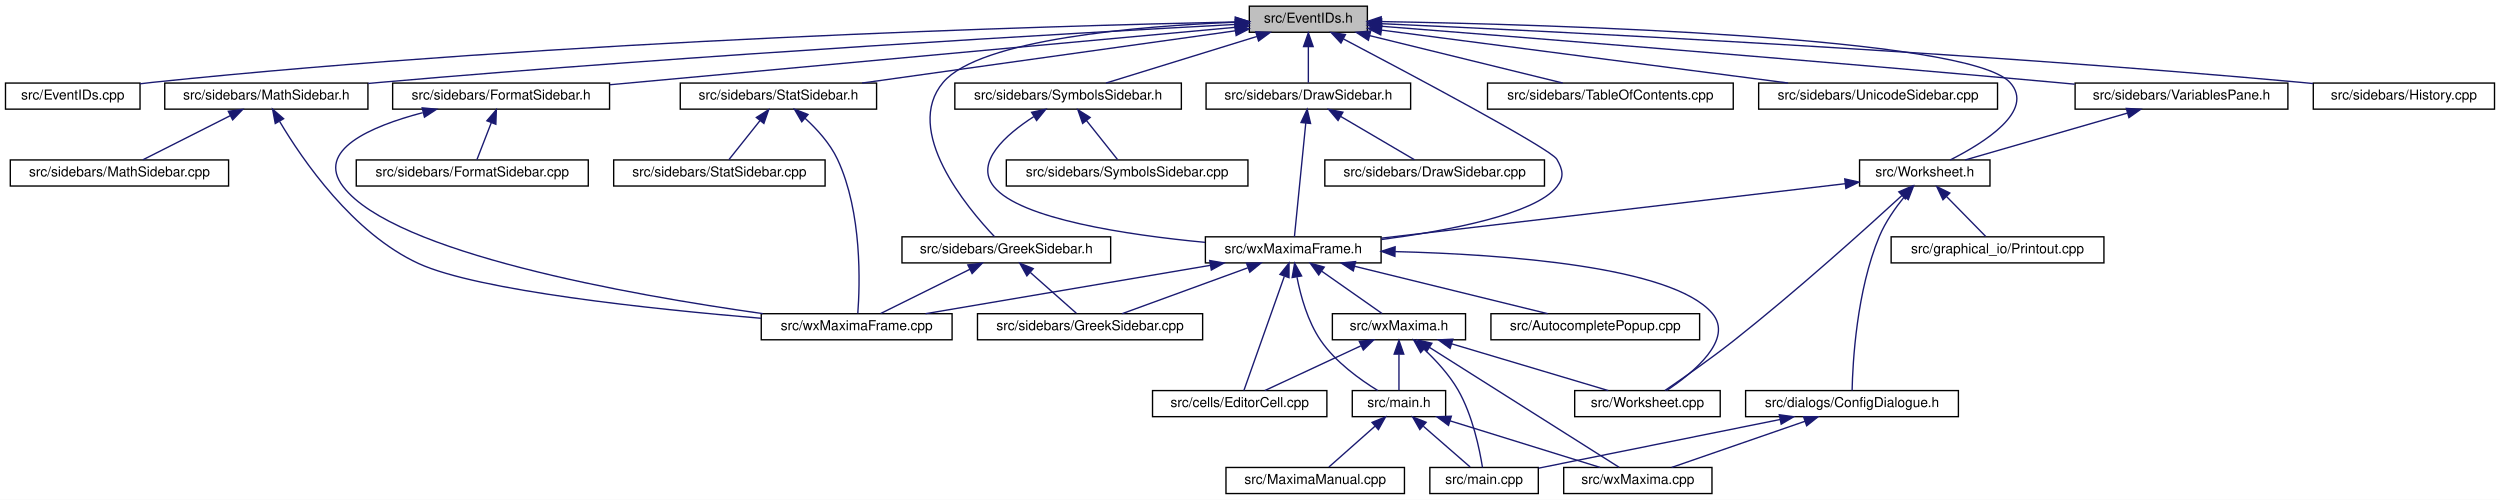
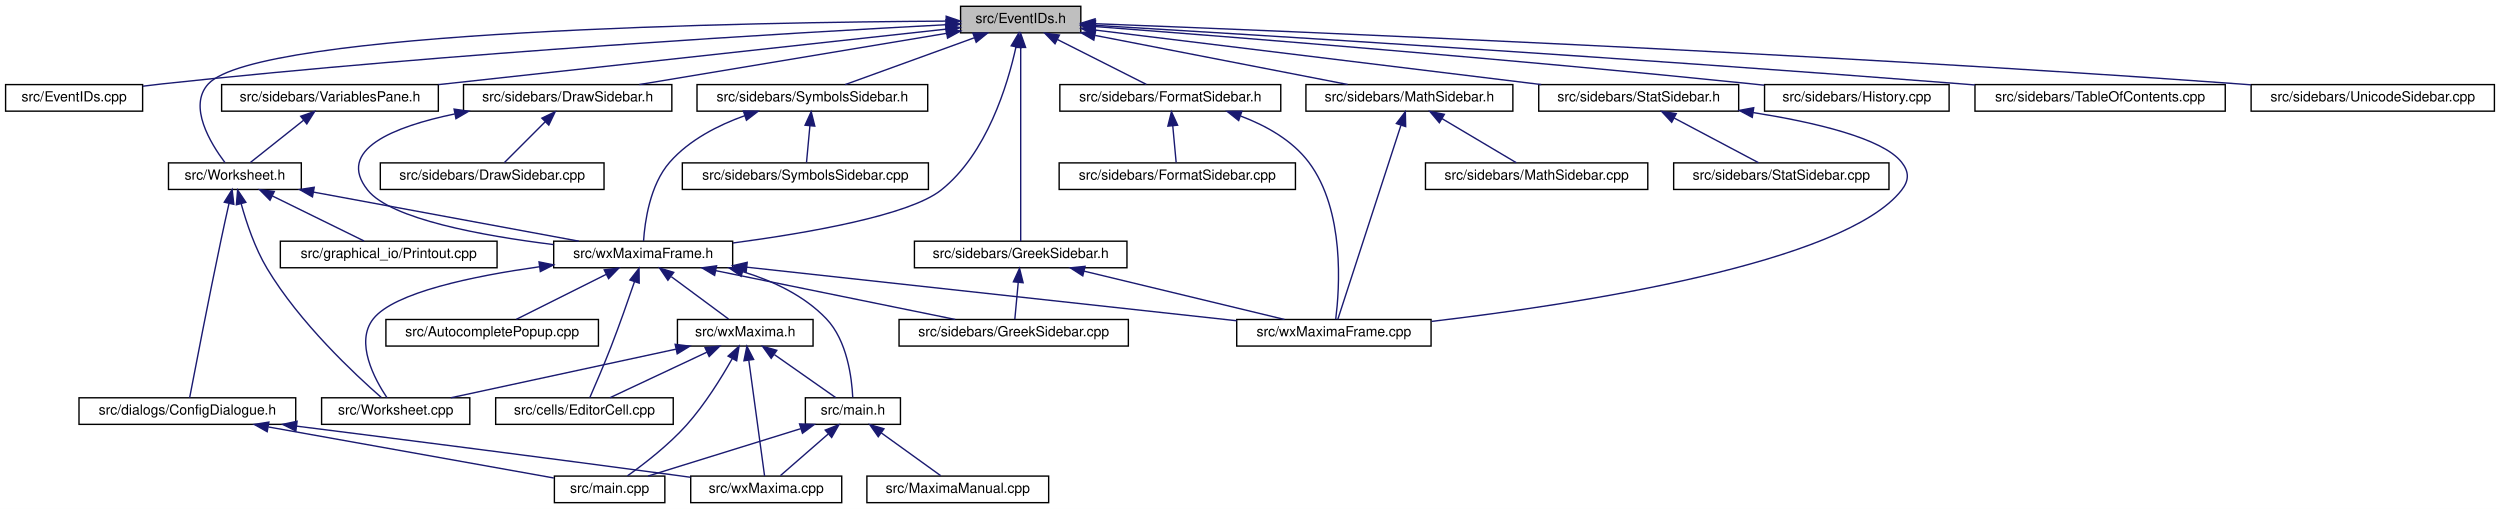
- <svg xmlns="http://www.w3.org/2000/svg" xmlns:xlink="http://www.w3.org/1999/xlink" width="1821pt" height="364pt" viewBox="0.00 0.00 1821.00 364.00">
+ <svg xmlns="http://www.w3.org/2000/svg" xmlns:xlink="http://www.w3.org/1999/xlink" width="1788pt" height="364pt" viewBox="0.00 0.00 1788.00 364.00">
  <g id="graph0" class="graph" transform="scale(1 1) rotate(0) translate(4 360)">
-     <polygon fill="white" stroke="transparent" points="-4,4 -4,-360 1817,-360 1817,4 -4,4" />
+     <polygon fill="white" stroke="transparent" points="-4,4 -4,-360 1784,-360 1784,4 -4,4" />
    <g id="node1" class="node">
      <g id="a_node1">
        <a xlink:title="This file declares the class EventIDs that contains unique IDs for many events wxMaxima needs.">
-           <polygon fill="#bfbfbf" stroke="black" points="906,-336.5 906,-355.5 992,-355.5 992,-336.5 906,-336.5" />
-           <text text-anchor="middle" x="949" y="-343.5" font-family="Helvetica,sans-Serif" font-size="10.00">src/EventIDs.h</text>
+           <polygon fill="#bfbfbf" stroke="black" points="683,-336.5 683,-355.5 769,-355.5 769,-336.5 683,-336.5" />
+           <text text-anchor="middle" x="726" y="-343.5" font-family="Helvetica,sans-Serif" font-size="10.00">src/EventIDs.h</text>
        </a>
      </g>
    </g>
    <g id="node2" class="node">
      <g id="a_node2">
        <a xlink:href="EventIDs_8cpp.html" target="_top" xlink:title="This file defines the class EventIDs that contains unique IDs for many events wxMaxima needs.">
          <polygon fill="white" stroke="black" points="0,-280.5 0,-299.5 98,-299.5 98,-280.5 0,-280.5" />
          <text text-anchor="middle" x="49" y="-287.5" font-family="Helvetica,sans-Serif" font-size="10.00">src/EventIDs.cpp</text>
        </a>
      </g>
    </g>
    <g id="edge1" class="edge">
-       <path fill="none" stroke="midnightblue" d="M895.61,-344.01C762.26,-341.13 404,-330.9 107,-300 104.06,-299.69 101.04,-299.34 98,-298.96" />
-       <polygon fill="midnightblue" stroke="midnightblue" points="895.87,-347.51 905.94,-344.23 896.02,-340.52 895.87,-347.51" />
+       <path fill="none" stroke="midnightblue" d="M672.54,-342.32C565.79,-336.7 318.71,-322.31 112,-300 107.5,-299.51 102.82,-298.95 98.14,-298.35" />
+       <polygon fill="midnightblue" stroke="midnightblue" points="672.56,-345.83 682.73,-342.85 672.93,-338.84 672.56,-345.83" />
    </g>
    <g id="node3" class="node">
      <g id="a_node3">
        <a xlink:href="DrawSidebar_8h.html" target="_top" xlink:title="This file declares the class StatSidebar, that provides some statistics buttons.">
-           <polygon fill="white" stroke="black" points="874.5,-280.5 874.5,-299.5 1023.5,-299.5 1023.5,-280.5 874.5,-280.5" />
-           <text text-anchor="middle" x="949" y="-287.5" font-family="Helvetica,sans-Serif" font-size="10.00">src/sidebars/DrawSidebar.h</text>
+           <polygon fill="white" stroke="black" points="327.5,-280.5 327.5,-299.5 476.5,-299.5 476.5,-280.5 327.5,-280.5" />
+           <text text-anchor="middle" x="402" y="-287.5" font-family="Helvetica,sans-Serif" font-size="10.00">src/sidebars/DrawSidebar.h</text>
        </a>
      </g>
    </g>
    <g id="edge2" class="edge">
-       <path fill="none" stroke="midnightblue" d="M949,-325.8C949,-316.91 949,-306.78 949,-299.75" />
-       <polygon fill="midnightblue" stroke="midnightblue" points="945.5,-326.08 949,-336.08 952.5,-326.08 945.5,-326.08" />
+       <path fill="none" stroke="midnightblue" d="M672.82,-336.14C612.02,-326 513.19,-309.53 453.22,-299.54" />
+       <polygon fill="midnightblue" stroke="midnightblue" points="672.54,-339.64 682.98,-337.83 673.69,-332.73 672.54,-339.64" />
    </g>
    <g id="node5" class="node">
      <g id="a_node5">
        <a xlink:href="wxMaximaFrame_8h.html" target="_top" xlink:title="This file declares the class wxMaximaFrame.">
-           <polygon fill="white" stroke="black" points="874,-168.5 874,-187.5 1002,-187.5 1002,-168.5 874,-168.5" />
-           <text text-anchor="middle" x="938" y="-175.5" font-family="Helvetica,sans-Serif" font-size="10.00">src/wxMaximaFrame.h</text>
+           <polygon fill="white" stroke="black" points="392,-168.5 392,-187.5 520,-187.5 520,-168.5 392,-168.5" />
+           <text text-anchor="middle" x="456" y="-175.5" font-family="Helvetica,sans-Serif" font-size="10.00">src/wxMaximaFrame.h</text>
        </a>
      </g>
    </g>
    <g id="edge47" class="edge">
-       <path fill="none" stroke="midnightblue" d="M974.54,-331.64C1023.38,-305.96 1125.62,-251.58 1130,-244 1134.44,-236.3 1135.52,-230.97 1130,-224 1114.16,-204.01 1051.71,-192.05 1002.28,-185.54" />
-       <polygon fill="midnightblue" stroke="midnightblue" points="972.75,-328.62 965.53,-336.37 976.01,-334.82 972.75,-328.62" />
+       <path fill="none" stroke="midnightblue" d="M722.6,-326.31C716.68,-299.36 701.82,-249.97 669,-224 646.25,-206 574.2,-193.41 520.16,-186.21" />
+       <polygon fill="midnightblue" stroke="midnightblue" points="719.22,-327.24 724.62,-336.35 726.08,-325.86 719.22,-327.24" />
    </g>
    <g id="node16" class="node">
      <g id="a_node16">
        <a xlink:href="FormatSidebar_8h.html" target="_top" xlink:title="This file declares the class StatSidebar, that provides some statistics buttons.">
-           <polygon fill="white" stroke="black" points="282,-280.5 282,-299.5 440,-299.5 440,-280.5 282,-280.5" />
-           <text text-anchor="middle" x="361" y="-287.5" font-family="Helvetica,sans-Serif" font-size="10.00">src/sidebars/FormatSidebar.h</text>
+           <polygon fill="white" stroke="black" points="754,-280.5 754,-299.5 912,-299.5 912,-280.5 754,-280.5" />
+           <text text-anchor="middle" x="833" y="-287.5" font-family="Helvetica,sans-Serif" font-size="10.00">src/sidebars/FormatSidebar.h</text>
        </a>
      </g>
    </g>
    <g id="edge20" class="edge">
-       <path fill="none" stroke="midnightblue" d="M895.5,-340.09C791.52,-330.54 561.68,-309.43 440.06,-298.26" />
-       <polygon fill="midnightblue" stroke="midnightblue" points="895.48,-343.6 905.76,-341.03 896.12,-336.63 895.48,-343.6" />
+       <path fill="none" stroke="midnightblue" d="M752.3,-331.73C772.11,-321.73 798.71,-308.31 815.85,-299.65" />
+       <polygon fill="midnightblue" stroke="midnightblue" points="750.54,-328.69 743.19,-336.32 753.7,-334.94 750.54,-328.69" />
    </g>
    <g id="node18" class="node">
      <g id="a_node18">
        <a xlink:href="GreekSidebar_8h.html" target="_top" xlink:title="This file declares the class wxMaximaFrame.">
-           <polygon fill="white" stroke="black" points="653,-168.5 653,-187.5 805,-187.5 805,-168.5 653,-168.5" />
-           <text text-anchor="middle" x="729" y="-175.5" font-family="Helvetica,sans-Serif" font-size="10.00">src/sidebars/GreekSidebar.h</text>
+           <polygon fill="white" stroke="black" points="650,-168.5 650,-187.5 802,-187.5 802,-168.5 650,-168.5" />
+           <text text-anchor="middle" x="726" y="-175.5" font-family="Helvetica,sans-Serif" font-size="10.00">src/sidebars/GreekSidebar.h</text>
        </a>
      </g>
    </g>
    <g id="edge23" class="edge">
-       <path fill="none" stroke="midnightblue" d="M895.62,-343.81C825.94,-340.99 709.67,-331.56 683,-300 653.41,-264.98 700.19,-208.94 720.41,-187.61" />
-       <polygon fill="midnightblue" stroke="midnightblue" points="895.85,-347.32 905.97,-344.19 896.11,-340.32 895.85,-347.32" />
+       <path fill="none" stroke="midnightblue" d="M726,-325.93C726,-289.92 726,-213.23 726,-187.57" />
+       <polygon fill="midnightblue" stroke="midnightblue" points="722.5,-326.08 726,-336.08 729.5,-326.08 722.5,-326.08" />
    </g>
    <g id="node19" class="node">
      <g id="a_node19">
+         <a xlink:href="History_8cpp.html" target="_top" xlink:title="This file defines the class History.">
+           <polygon fill="white" stroke="black" points="1258,-280.5 1258,-299.5 1390,-299.5 1390,-280.5 1258,-280.5" />
+           <text text-anchor="middle" x="1324" y="-287.5" font-family="Helvetica,sans-Serif" font-size="10.00">src/sidebars/History.cpp</text>
+         </a>
+       </g>
+     </g>
+     <g id="edge26" class="edge">
+       <path fill="none" stroke="midnightblue" d="M779.27,-341.01C873.91,-333.79 1077.52,-317.66 1249,-300 1251.87,-299.7 1254.8,-299.39 1257.76,-299.07" />
+       <polygon fill="midnightblue" stroke="midnightblue" points="778.8,-337.54 769.1,-341.78 779.33,-344.52 778.8,-337.54" />
+     </g>
+     <g id="node20" class="node">
+       <g id="a_node20">
        <a xlink:href="MathSidebar_8h.html" target="_top" xlink:title="This file declares the class wxMaximaFrame.">
-           <polygon fill="white" stroke="black" points="116,-280.5 116,-299.5 264,-299.5 264,-280.5 116,-280.5" />
-           <text text-anchor="middle" x="190" y="-287.5" font-family="Helvetica,sans-Serif" font-size="10.00">src/sidebars/MathSidebar.h</text>
-         </a>
-       </g>
-     </g>
-     <g id="edge26" class="edge">
-       <path fill="none" stroke="midnightblue" d="M895.63,-342.2C781.34,-336.05 504.51,-320.25 273,-300 270.11,-299.75 267.17,-299.48 264.2,-299.2" />
-       <polygon fill="midnightblue" stroke="midnightblue" points="895.68,-345.71 905.85,-342.75 896.05,-338.72 895.68,-345.71" />
-     </g>
-     <g id="node21" class="node">
-       <g id="a_node21">
+           <polygon fill="white" stroke="black" points="930,-280.5 930,-299.5 1078,-299.5 1078,-280.5 930,-280.5" />
+           <text text-anchor="middle" x="1004" y="-287.5" font-family="Helvetica,sans-Serif" font-size="10.00">src/sidebars/MathSidebar.h</text>
+         </a>
+       </g>
+     </g>
+     <g id="edge27" class="edge">
+       <path fill="none" stroke="midnightblue" d="M779.24,-334.66C831.67,-324.47 910.81,-309.1 959.85,-299.58" />
+       <polygon fill="midnightblue" stroke="midnightblue" points="778.28,-331.28 769.13,-336.62 779.62,-338.15 778.28,-331.28" />
+     </g>
+     <g id="node22" class="node">
+       <g id="a_node22">
        <a xlink:href="StatSidebar_8h.html" target="_top" xlink:title="This file declares the class StatSidebar, that provides some statistics buttons.">
-           <polygon fill="white" stroke="black" points="491.5,-280.5 491.5,-299.5 634.5,-299.5 634.5,-280.5 491.5,-280.5" />
-           <text text-anchor="middle" x="563" y="-287.5" font-family="Helvetica,sans-Serif" font-size="10.00">src/sidebars/StatSidebar.h</text>
-         </a>
-       </g>
-     </g>
-     <g id="edge29" class="edge">
-       <path fill="none" stroke="midnightblue" d="M895.75,-337.55C824.59,-327.6 698.76,-309.99 623.91,-299.52" />
-       <polygon fill="midnightblue" stroke="midnightblue" points="895.46,-341.04 905.84,-338.96 896.43,-334.11 895.46,-341.04" />
-     </g>
-     <g id="node23" class="node">
-       <g id="a_node23">
-         <a xlink:href="SymbolsSidebar_8h.html" target="_top" xlink:title="This file declares the class wxMaximaFrame.">
-           <polygon fill="white" stroke="black" points="691.5,-280.5 691.5,-299.5 856.5,-299.5 856.5,-280.5 691.5,-280.5" />
-           <text text-anchor="middle" x="774" y="-287.5" font-family="Helvetica,sans-Serif" font-size="10.00">src/sidebars/SymbolsSidebar.h</text>
-         </a>
-       </g>
-     </g>
-     <g id="edge32" class="edge">
-       <path fill="none" stroke="midnightblue" d="M911.53,-333.44C878.53,-323.26 831.24,-308.66 801.6,-299.52" />
-       <polygon fill="midnightblue" stroke="midnightblue" points="910.68,-336.84 921.27,-336.44 912.75,-330.15 910.68,-336.84" />
+           <polygon fill="white" stroke="black" points="1096.5,-280.5 1096.5,-299.5 1239.5,-299.5 1239.5,-280.5 1096.5,-280.5" />
+           <text text-anchor="middle" x="1168" y="-287.5" font-family="Helvetica,sans-Serif" font-size="10.00">src/sidebars/StatSidebar.h</text>
+         </a>
+       </g>
+     </g>
+     <g id="edge30" class="edge">
+       <path fill="none" stroke="midnightblue" d="M779.51,-338.46C859.4,-328.7 1009.9,-310.32 1098.3,-299.52" />
+       <polygon fill="midnightblue" stroke="midnightblue" points="778.69,-335.04 769.19,-339.72 779.54,-341.99 778.69,-335.04" />
+     </g>
+     <g id="node24" class="node">
+       <g id="a_node24">
+         <a xlink:href="TableOfContents_8cpp.html" target="_top" xlink:title="This file defines the class Structure.">
+           <polygon fill="white" stroke="black" points="1408.5,-280.5 1408.5,-299.5 1587.5,-299.5 1587.5,-280.5 1408.5,-280.5" />
+           <text text-anchor="middle" x="1498" y="-287.5" font-family="Helvetica,sans-Serif" font-size="10.00">src/sidebars/TableOfContents.cpp</text>
+         </a>
+       </g>
+     </g>
+     <g id="edge33" class="edge">
+       <path fill="none" stroke="midnightblue" d="M779.53,-341.86C893.51,-335.07 1168.63,-318.17 1399,-300 1402.1,-299.76 1405.25,-299.5 1408.43,-299.24" />
+       <polygon fill="midnightblue" stroke="midnightblue" points="779.11,-338.38 769.33,-342.46 779.52,-345.36 779.11,-338.38" />
    </g>
    <g id="node25" class="node">
      <g id="a_node25">
-         <a xlink:href="TableOfContents_8cpp.html" target="_top" xlink:title="This file defines the class Structure.">
-           <polygon fill="white" stroke="black" points="1079.5,-280.5 1079.5,-299.5 1258.5,-299.5 1258.5,-280.5 1079.5,-280.5" />
-           <text text-anchor="middle" x="1169" y="-287.5" font-family="Helvetica,sans-Serif" font-size="10.00">src/sidebars/TableOfContents.cpp</text>
-         </a>
-       </g>
-     </g>
-     <g id="edge35" class="edge">
-       <path fill="none" stroke="midnightblue" d="M993.72,-334.02C1035.28,-323.82 1096.31,-308.84 1134.3,-299.52" />
-       <polygon fill="midnightblue" stroke="midnightblue" points="992.74,-330.66 983.86,-336.44 994.41,-337.46 992.74,-330.66" />
+         <a xlink:href="UnicodeSidebar_8cpp.html" target="_top" xlink:title="This file defines the class UnicodeSidebar.">
+           <polygon fill="white" stroke="black" points="1606,-280.5 1606,-299.5 1780,-299.5 1780,-280.5 1606,-280.5" />
+           <text text-anchor="middle" x="1693" y="-287.5" font-family="Helvetica,sans-Serif" font-size="10.00">src/sidebars/UnicodeSidebar.cpp</text>
+         </a>
+       </g>
+     </g>
+     <g id="edge34" class="edge">
+       <path fill="none" stroke="midnightblue" d="M779.25,-343.03C915.44,-337.81 1287.55,-322.49 1597,-300 1599.92,-299.79 1602.89,-299.56 1605.89,-299.33" />
+       <polygon fill="midnightblue" stroke="midnightblue" points="778.95,-339.53 769.09,-343.41 779.21,-346.53 778.95,-339.53" />
    </g>
    <g id="node26" class="node">
      <g id="a_node26">
-         <a xlink:href="UnicodeSidebar_8cpp.html" target="_top" xlink:title="This file defines the class UnicodeSidebar.">
-           <polygon fill="white" stroke="black" points="1277,-280.5 1277,-299.5 1451,-299.5 1451,-280.5 1277,-280.5" />
-           <text text-anchor="middle" x="1364" y="-287.5" font-family="Helvetica,sans-Serif" font-size="10.00">src/sidebars/UnicodeSidebar.cpp</text>
-         </a>
-       </g>
-     </g>
-     <g id="edge36" class="edge">
-       <path fill="none" stroke="midnightblue" d="M1002.5,-338.04C1078.25,-328.18 1216.63,-310.18 1298.45,-299.53" />
-       <polygon fill="midnightblue" stroke="midnightblue" points="1001.7,-334.61 992.24,-339.37 1002.61,-341.55 1001.7,-334.61" />
+         <a xlink:href="VariablesPane_8h.html" target="_top" xlink:title="The file that contains the &quot;variables&quot; sidepane.">
+           <polygon fill="white" stroke="black" points="154.5,-280.5 154.5,-299.5 309.5,-299.5 309.5,-280.5 154.5,-280.5" />
+           <text text-anchor="middle" x="232" y="-287.5" font-family="Helvetica,sans-Serif" font-size="10.00">src/sidebars/VariablesPane.h</text>
+         </a>
+       </g>
+     </g>
+     <g id="edge35" class="edge">
+       <path fill="none" stroke="midnightblue" d="M672.62,-339.16C585.09,-329.6 410.71,-310.53 309.55,-299.48" />
+       <polygon fill="midnightblue" stroke="midnightblue" points="672.27,-342.65 682.59,-340.26 673.03,-335.69 672.27,-342.65" />
    </g>
    <g id="node27" class="node">
      <g id="a_node27">
-         <a xlink:href="VariablesPane_8h.html" target="_top" xlink:title="The file that contains the &quot;variables&quot; sidepane.">
-           <polygon fill="white" stroke="black" points="1507.5,-280.5 1507.5,-299.5 1662.5,-299.5 1662.5,-280.5 1507.5,-280.5" />
-           <text text-anchor="middle" x="1585" y="-287.5" font-family="Helvetica,sans-Serif" font-size="10.00">src/sidebars/VariablesPane.h</text>
-         </a>
-       </g>
-     </g>
-     <g id="edge37" class="edge">
-       <path fill="none" stroke="midnightblue" d="M1002.22,-340.86C1099.63,-333.23 1313.15,-316.24 1493,-300 1497.64,-299.58 1502.4,-299.14 1507.21,-298.69" />
-       <polygon fill="midnightblue" stroke="midnightblue" points="1001.73,-337.39 992.04,-341.66 1002.28,-344.37 1001.73,-337.39" />
-     </g>
-     <g id="node28" class="node">
-       <g id="a_node28">
        <a xlink:href="Worksheet_8h.html" target="_top" xlink:title="This file defines the class Worksheet.">
-           <polygon fill="white" stroke="black" points="1350.5,-224.5 1350.5,-243.5 1445.5,-243.5 1445.5,-224.5 1350.5,-224.5" />
-           <text text-anchor="middle" x="1398" y="-231.5" font-family="Helvetica,sans-Serif" font-size="10.00">src/Worksheet.h</text>
+           <polygon fill="white" stroke="black" points="116.5,-224.5 116.5,-243.5 211.5,-243.5 211.5,-224.5 116.5,-224.5" />
+           <text text-anchor="middle" x="164" y="-231.5" font-family="Helvetica,sans-Serif" font-size="10.00">src/Worksheet.h</text>
        </a>
      </g>
    </g>
    <g id="edge46" class="edge">
-       <path fill="none" stroke="midnightblue" d="M1002.08,-344.29C1126.65,-342.08 1429.5,-333.3 1460,-300 1478.85,-279.41 1441.03,-255.84 1416.57,-243.52" />
-       <polygon fill="midnightblue" stroke="midnightblue" points="1001.95,-340.79 992.01,-344.46 1002.07,-347.79 1001.95,-340.79" />
-     </g>
-     <g id="node31" class="node">
-       <g id="a_node31">
-         <a xlink:href="History_8cpp.html" target="_top" xlink:title="This file defines the class History.">
-           <polygon fill="white" stroke="black" points="1681,-280.5 1681,-299.5 1813,-299.5 1813,-280.5 1681,-280.5" />
-           <text text-anchor="middle" x="1747" y="-287.5" font-family="Helvetica,sans-Serif" font-size="10.00">src/sidebars/History.cpp</text>
-         </a>
-       </g>
-     </g>
-     <g id="edge45" class="edge">
-       <path fill="none" stroke="midnightblue" d="M1002.27,-342.73C1122.09,-337.4 1421.91,-322.77 1672,-300 1674.87,-299.74 1677.81,-299.46 1680.77,-299.16" />
-       <polygon fill="midnightblue" stroke="midnightblue" points="1002.09,-339.23 992.26,-343.17 1002.4,-346.23 1002.09,-339.23" />
+       <path fill="none" stroke="midnightblue" d="M672.48,-344.9C535.48,-344.08 180.41,-338.26 145,-300 130.31,-284.12 146.55,-257.49 156.85,-243.77" />
+       <polygon fill="midnightblue" stroke="midnightblue" points="672.71,-348.4 682.73,-344.95 672.75,-341.4 672.71,-348.4" />
+     </g>
+     <g id="node30" class="node">
+       <g id="a_node30">
+         <a xlink:href="SymbolsSidebar_8h.html" target="_top" xlink:title="This file declares the class wxMaximaFrame.">
+           <polygon fill="white" stroke="black" points="494.5,-280.5 494.5,-299.5 659.5,-299.5 659.5,-280.5 494.5,-280.5" />
+           <text text-anchor="middle" x="577" y="-287.5" font-family="Helvetica,sans-Serif" font-size="10.00">src/sidebars/SymbolsSidebar.h</text>
+         </a>
+       </g>
+     </g>
+     <g id="edge43" class="edge">
+       <path fill="none" stroke="midnightblue" d="M692.63,-332.91C664.62,-322.75 625.3,-308.51 600.5,-299.52" />
+       <polygon fill="midnightblue" stroke="midnightblue" points="691.8,-336.33 702.39,-336.44 694.18,-329.75 691.8,-336.33" />
    </g>
    <g id="node4" class="node">
      <g id="a_node4">
        <a xlink:href="DrawSidebar_8cpp.html" target="_top" xlink:title="This file defines the class StatSidebar.">
-           <polygon fill="white" stroke="black" points="961,-224.5 961,-243.5 1121,-243.5 1121,-224.5 961,-224.5" />
-           <text text-anchor="middle" x="1041" y="-231.5" font-family="Helvetica,sans-Serif" font-size="10.00">src/sidebars/DrawSidebar.cpp</text>
+           <polygon fill="white" stroke="black" points="268,-224.5 268,-243.5 428,-243.5 428,-224.5 268,-224.5" />
+           <text text-anchor="middle" x="348" y="-231.5" font-family="Helvetica,sans-Serif" font-size="10.00">src/sidebars/DrawSidebar.cpp</text>
        </a>
      </g>
    </g>
    <g id="edge3" class="edge">
-       <path fill="none" stroke="midnightblue" d="M972.55,-275.18C989.48,-265.24 1011.78,-252.15 1026.26,-243.65" />
-       <polygon fill="midnightblue" stroke="midnightblue" points="970.63,-272.24 963.78,-280.32 974.18,-278.28 970.63,-272.24" />
+       <path fill="none" stroke="midnightblue" d="M386,-273C376.43,-263.43 364.64,-251.64 356.75,-243.75" />
+       <polygon fill="midnightblue" stroke="midnightblue" points="383.54,-275.49 393.08,-280.08 388.49,-270.54 383.54,-275.49" />
    </g>
    <g id="edge4" class="edge">
-       <path fill="none" stroke="midnightblue" d="M947.13,-270.35C944.73,-246.25 940.63,-205.31 938.86,-187.59" />
-       <polygon fill="midnightblue" stroke="midnightblue" points="943.66,-270.77 948.14,-280.37 950.62,-270.07 943.66,-270.77" />
+       <path fill="none" stroke="midnightblue" d="M321.24,-278.51C277.23,-269.35 236,-252.84 259,-224 275.49,-203.32 340.87,-191.39 391.84,-185.08" />
+       <polygon fill="midnightblue" stroke="midnightblue" points="320.76,-281.98 331.25,-280.46 322.1,-275.11 320.76,-281.98" />
    </g>
    <g id="node6" class="node">
      <g id="a_node6">
        <a xlink:href="AutocompletePopup_8cpp.html" target="_top" xlink:title="This file defines the class AutocompletePopup.">
-           <polygon fill="white" stroke="black" points="1082,-112.5 1082,-131.5 1234,-131.5 1234,-112.5 1082,-112.5" />
-           <text text-anchor="middle" x="1158" y="-119.5" font-family="Helvetica,sans-Serif" font-size="10.00">src/AutocompletePopup.cpp</text>
+           <polygon fill="white" stroke="black" points="272,-112.5 272,-131.5 424,-131.5 424,-112.5 272,-112.5" />
+           <text text-anchor="middle" x="348" y="-119.5" font-family="Helvetica,sans-Serif" font-size="10.00">src/AutocompletePopup.cpp</text>
        </a>
      </g>
    </g>
    <g id="edge5" class="edge">
-       <path fill="none" stroke="midnightblue" d="M982.72,-166.02C1024.28,-155.82 1085.31,-140.84 1123.3,-131.52" />
-       <polygon fill="midnightblue" stroke="midnightblue" points="981.74,-162.66 972.86,-168.44 983.41,-169.46 981.74,-162.66" />
+       <path fill="none" stroke="midnightblue" d="M429.45,-163.73C409.45,-153.73 382.61,-140.31 365.31,-131.65" />
+       <polygon fill="midnightblue" stroke="midnightblue" points="428.14,-166.98 438.65,-168.32 431.27,-160.72 428.14,-166.98" />
    </g>
    <g id="node7" class="node">
      <g id="a_node7">
        <a xlink:href="EditorCell_8cpp.html" target="_top" xlink:title="This file defines the class EditorCell.">
-           <polygon fill="white" stroke="black" points="835.5,-56.5 835.5,-75.5 962.5,-75.5 962.5,-56.5 835.5,-56.5" />
-           <text text-anchor="middle" x="899" y="-63.5" font-family="Helvetica,sans-Serif" font-size="10.00">src/cells/EditorCell.cpp</text>
+           <polygon fill="white" stroke="black" points="350.5,-56.5 350.5,-75.5 477.5,-75.5 477.5,-56.5 350.5,-56.5" />
+           <text text-anchor="middle" x="414" y="-63.5" font-family="Helvetica,sans-Serif" font-size="10.00">src/cells/EditorCell.cpp</text>
        </a>
      </g>
    </g>
    <g id="edge6" class="edge">
-       <path fill="none" stroke="midnightblue" d="M931.5,-158.67C922.98,-134.62 908.36,-93.39 902.05,-75.59" />
-       <polygon fill="midnightblue" stroke="midnightblue" points="928.3,-160.11 934.94,-168.37 934.9,-157.77 928.3,-160.11" />
+       <path fill="none" stroke="midnightblue" d="M449.75,-158.42C445.28,-145.36 439.02,-127.52 433,-112 428.03,-99.19 421.74,-84.57 417.8,-75.56" />
+       <polygon fill="midnightblue" stroke="midnightblue" points="446.51,-159.76 453.04,-168.11 453.14,-157.51 446.51,-159.76" />
    </g>
    <g id="node8" class="node">
      <g id="a_node8">
        <a xlink:href="main_8h.html" target="_top" xlink:title="This file declares the class wxMaxima that contains most of the program's logic.">
-           <polygon fill="white" stroke="black" points="981,-56.5 981,-75.5 1049,-75.5 1049,-56.5 981,-56.5" />
-           <text text-anchor="middle" x="1015" y="-63.5" font-family="Helvetica,sans-Serif" font-size="10.00">src/main.h</text>
+           <polygon fill="white" stroke="black" points="572,-56.5 572,-75.5 640,-75.5 640,-56.5 572,-56.5" />
+           <text text-anchor="middle" x="606" y="-63.5" font-family="Helvetica,sans-Serif" font-size="10.00">src/main.h</text>
        </a>
      </g>
    </g>
    <g id="edge7" class="edge">
-       <path fill="none" stroke="midnightblue" d="M940.72,-158.09C943.4,-144.37 948.51,-125.85 958,-112 968.76,-96.29 986.66,-83.46 999.53,-75.57" />
-       <polygon fill="midnightblue" stroke="midnightblue" points="937.21,-157.85 939,-168.29 944.11,-159.01 937.21,-157.85" />
+       <path fill="none" stroke="midnightblue" d="M527.29,-165.68C548.94,-159.07 571.16,-148.59 587,-132 601.94,-116.35 605.22,-89.62 605.88,-75.82" />
+       <polygon fill="midnightblue" stroke="midnightblue" points="526.08,-162.38 517.4,-168.46 527.98,-169.12 526.08,-162.38" />
    </g>
    <g id="node12" class="node">
      <g id="a_node12">
        <a xlink:href="GreekSidebar_8cpp.html" target="_top" xlink:title="This file defines the class GreekSidebar.">
-           <polygon fill="white" stroke="black" points="708,-112.5 708,-131.5 872,-131.5 872,-112.5 708,-112.5" />
-           <text text-anchor="middle" x="790" y="-119.5" font-family="Helvetica,sans-Serif" font-size="10.00">src/sidebars/GreekSidebar.cpp</text>
+           <polygon fill="white" stroke="black" points="639,-112.5 639,-131.5 803,-131.5 803,-112.5 639,-112.5" />
+           <text text-anchor="middle" x="721" y="-119.5" font-family="Helvetica,sans-Serif" font-size="10.00">src/sidebars/GreekSidebar.cpp</text>
        </a>
      </g>
    </g>
    <g id="edge11" class="edge">
-       <path fill="none" stroke="midnightblue" d="M904.85,-164.91C877.03,-154.75 837.98,-140.51 813.34,-131.52" />
-       <polygon fill="midnightblue" stroke="midnightblue" points="903.96,-168.3 914.55,-168.44 906.35,-161.73 903.96,-168.3" />
+       <path fill="none" stroke="midnightblue" d="M507.97,-166.41C558.05,-156.2 632.86,-140.96 679.21,-131.52" />
+       <polygon fill="midnightblue" stroke="midnightblue" points="507.09,-163.02 497.99,-168.44 508.49,-169.88 507.09,-163.02" />
    </g>
    <g id="node13" class="node">
      <g id="a_node13">
        <a xlink:href="wxMaxima_8h.html" target="_top" xlink:title="This file declares the class wxMaxima that contains most of the program's logic.">
-           <polygon fill="white" stroke="black" points="966.5,-112.5 966.5,-131.5 1063.5,-131.5 1063.5,-112.5 966.5,-112.5" />
-           <text text-anchor="middle" x="1015" y="-119.5" font-family="Helvetica,sans-Serif" font-size="10.00">src/wxMaxima.h</text>
+           <polygon fill="white" stroke="black" points="480.5,-112.5 480.5,-131.5 577.5,-131.5 577.5,-112.5 480.5,-112.5" />
+           <text text-anchor="middle" x="529" y="-119.5" font-family="Helvetica,sans-Serif" font-size="10.00">src/wxMaxima.h</text>
        </a>
      </g>
    </g>
    <g id="edge12" class="edge">
-       <path fill="none" stroke="midnightblue" d="M958.9,-162.34C972.91,-152.52 990.88,-139.91 1002.66,-131.65" />
-       <polygon fill="midnightblue" stroke="midnightblue" points="956.55,-159.72 950.37,-168.32 960.57,-165.45 956.55,-159.72" />
+       <path fill="none" stroke="midnightblue" d="M476.14,-162.1C489.28,-152.38 505.98,-140.03 517.06,-131.83" />
+       <polygon fill="midnightblue" stroke="midnightblue" points="473.69,-159.56 467.73,-168.32 477.85,-165.19 473.69,-159.56" />
    </g>
    <g id="node14" class="node">
      <g id="a_node14">
        <a xlink:href="Worksheet_8cpp.html" target="_top" xlink:title="This file defines the class Worksheet.">
-           <polygon fill="white" stroke="black" points="1143,-56.5 1143,-75.5 1249,-75.5 1249,-56.5 1143,-56.5" />
-           <text text-anchor="middle" x="1196" y="-63.5" font-family="Helvetica,sans-Serif" font-size="10.00">src/Worksheet.cpp</text>
+           <polygon fill="white" stroke="black" points="226,-56.5 226,-75.5 332,-75.5 332,-56.5 226,-56.5" />
+           <text text-anchor="middle" x="279" y="-63.5" font-family="Helvetica,sans-Serif" font-size="10.00">src/Worksheet.cpp</text>
        </a>
      </g>
    </g>
    <g id="edge18" class="edge">
-       <path fill="none" stroke="midnightblue" d="M1012.22,-176.74C1092.75,-174.68 1213.78,-165.85 1243,-132 1259.47,-112.92 1229.16,-88.33 1209.98,-75.56" />
-       <polygon fill="midnightblue" stroke="midnightblue" points="1012.04,-173.24 1002.12,-176.96 1012.2,-180.24 1012.04,-173.24" />
+       <path fill="none" stroke="midnightblue" d="M381.81,-169.21C333.95,-162.48 277.93,-150.81 263,-132 249.71,-115.25 263.79,-89 272.76,-75.56" />
+       <polygon fill="midnightblue" stroke="midnightblue" points="381.51,-172.7 391.89,-170.57 382.45,-165.77 381.51,-172.7" />
    </g>
    <g id="node15" class="node">
      <g id="a_node15">
        <a xlink:href="wxMaximaFrame_8cpp.html" target="_top" xlink:title="This file defines the class wxMaximaFrame.">
-           <polygon fill="white" stroke="black" points="550.5,-112.5 550.5,-131.5 689.5,-131.5 689.5,-112.5 550.5,-112.5" />
-           <text text-anchor="middle" x="620" y="-119.5" font-family="Helvetica,sans-Serif" font-size="10.00">src/wxMaximaFrame.cpp</text>
+           <polygon fill="white" stroke="black" points="880.5,-112.5 880.5,-131.5 1019.5,-131.5 1019.5,-112.5 880.5,-112.5" />
+           <text text-anchor="middle" x="950" y="-119.5" font-family="Helvetica,sans-Serif" font-size="10.00">src/wxMaximaFrame.cpp</text>
        </a>
      </g>
    </g>
    <g id="edge19" class="edge">
-       <path fill="none" stroke="midnightblue" d="M877.51,-166.73C817.41,-156.52 726.34,-141.06 670.15,-131.52" />
-       <polygon fill="midnightblue" stroke="midnightblue" points="877.17,-170.22 887.61,-168.44 878.34,-163.32 877.17,-170.22" />
+       <path fill="none" stroke="midnightblue" d="M530.16,-168.89C624.98,-158.53 787.93,-140.72 880.47,-130.6" />
+       <polygon fill="midnightblue" stroke="midnightblue" points="529.64,-165.43 520.08,-170 530.4,-172.39 529.64,-165.43" />
    </g>
    <g id="node9" class="node">
      <g id="a_node9">
        <a xlink:href="main_8cpp.html" target="_top" xlink:title="The file that defines the starting point of the program.">
-           <polygon fill="white" stroke="black" points="1037.5,-0.5 1037.5,-19.5 1116.5,-19.5 1116.5,-0.5 1037.5,-0.5" />
-           <text text-anchor="middle" x="1077" y="-7.5" font-family="Helvetica,sans-Serif" font-size="10.00">src/main.cpp</text>
+           <polygon fill="white" stroke="black" points="392.5,-0.5 392.5,-19.5 471.5,-19.5 471.5,-0.5 392.5,-0.5" />
+           <text text-anchor="middle" x="432" y="-7.5" font-family="Helvetica,sans-Serif" font-size="10.00">src/main.cpp</text>
        </a>
      </g>
    </g>
    <g id="edge8" class="edge">
-       <path fill="none" stroke="midnightblue" d="M1032.75,-49.54C1043.81,-39.91 1057.63,-27.87 1066.86,-19.83" />
-       <polygon fill="midnightblue" stroke="midnightblue" points="1030.2,-47.12 1024.96,-56.32 1034.8,-52.4 1030.2,-47.12" />
+       <path fill="none" stroke="midnightblue" d="M568.74,-53.44C535.93,-43.26 488.92,-28.66 459.44,-19.52" />
+       <polygon fill="midnightblue" stroke="midnightblue" points="567.84,-56.82 578.43,-56.44 569.92,-50.14 567.84,-56.82" />
    </g>
    <g id="node10" class="node">
      <g id="a_node10">
        <a xlink:href="MaximaManual_8cpp.html" target="_top" xlink:title="This file defines the class MaximaManual.">
-           <polygon fill="white" stroke="black" points="889,-0.5 889,-19.5 1019,-19.5 1019,-0.5 889,-0.5" />
-           <text text-anchor="middle" x="954" y="-7.5" font-family="Helvetica,sans-Serif" font-size="10.00">src/MaximaManual.cpp</text>
+           <polygon fill="white" stroke="black" points="616,-0.5 616,-19.5 746,-19.5 746,-0.5 616,-0.5" />
+           <text text-anchor="middle" x="681" y="-7.5" font-family="Helvetica,sans-Serif" font-size="10.00">src/MaximaManual.cpp</text>
        </a>
      </g>
    </g>
    <g id="edge9" class="edge">
-       <path fill="none" stroke="midnightblue" d="M997.53,-49.54C986.66,-39.91 973.06,-27.87 963.98,-19.83" />
-       <polygon fill="midnightblue" stroke="midnightblue" points="995.39,-52.32 1005.2,-56.32 1000.03,-47.07 995.39,-52.32" />
+       <path fill="none" stroke="midnightblue" d="M626.31,-50.38C639.86,-40.62 657.24,-28.11 668.73,-19.83" />
+       <polygon fill="midnightblue" stroke="midnightblue" points="624.12,-47.64 618.05,-56.32 628.21,-53.32 624.12,-47.64" />
    </g>
    <g id="node11" class="node">
      <g id="a_node11">
        <a xlink:href="wxMaxima_8cpp.html" target="_top" xlink:title="This file defines the contents of the class wxMaxima that contains most of the program's logic.">
-           <polygon fill="white" stroke="black" points="1135,-0.5 1135,-19.5 1243,-19.5 1243,-0.5 1135,-0.5" />
-           <text text-anchor="middle" x="1189" y="-7.5" font-family="Helvetica,sans-Serif" font-size="10.00">src/wxMaxima.cpp</text>
+           <polygon fill="white" stroke="black" points="490,-0.5 490,-19.5 598,-19.5 598,-0.5 490,-0.5" />
+           <text text-anchor="middle" x="544" y="-7.5" font-family="Helvetica,sans-Serif" font-size="10.00">src/wxMaxima.cpp</text>
        </a>
      </g>
    </g>
    <g id="edge10" class="edge">
-       <path fill="none" stroke="midnightblue" d="M1052.26,-53.44C1085.07,-43.26 1132.08,-28.66 1161.56,-19.52" />
-       <polygon fill="midnightblue" stroke="midnightblue" points="1051.08,-50.14 1042.57,-56.44 1053.16,-56.82 1051.08,-50.14" />
+       <path fill="none" stroke="midnightblue" d="M588.25,-49.54C577.19,-39.91 563.37,-27.87 554.14,-19.83" />
+       <polygon fill="midnightblue" stroke="midnightblue" points="586.2,-52.4 596.04,-56.32 590.8,-47.12 586.2,-52.4" />
    </g>
    <g id="edge13" class="edge">
-       <path fill="none" stroke="midnightblue" d="M987.28,-108.1C965.61,-98.01 936.1,-84.27 917.29,-75.52" />
-       <polygon fill="midnightblue" stroke="midnightblue" points="986.08,-111.4 996.62,-112.44 989.03,-105.05 986.08,-111.4" />
+       <path fill="none" stroke="midnightblue" d="M501.52,-108.1C480.03,-98.01 450.78,-84.27 432.14,-75.52" />
+       <polygon fill="midnightblue" stroke="midnightblue" points="500.24,-111.36 510.78,-112.44 503.21,-105.02 500.24,-111.36" />
    </g>
    <g id="edge14" class="edge">
-       <path fill="none" stroke="midnightblue" d="M1015,-101.8C1015,-92.91 1015,-82.78 1015,-75.75" />
-       <polygon fill="midnightblue" stroke="midnightblue" points="1011.5,-102.08 1015,-112.08 1018.5,-102.08 1011.5,-102.08" />
+       <path fill="none" stroke="midnightblue" d="M549.9,-106.34C563.91,-96.52 581.88,-83.91 593.66,-75.65" />
+       <polygon fill="midnightblue" stroke="midnightblue" points="547.55,-103.72 541.37,-112.32 551.57,-109.45 547.55,-103.72" />
    </g>
    <g id="edge15" class="edge">
-       <path fill="none" stroke="midnightblue" d="M1033.41,-105.54C1041.96,-97.51 1051.61,-87.06 1058,-76 1068.7,-57.47 1073.79,-32.43 1075.84,-19.51" />
-       <polygon fill="midnightblue" stroke="midnightblue" points="1030.81,-103.17 1025.7,-112.45 1035.48,-108.38 1030.81,-103.17" />
+       <path fill="none" stroke="midnightblue" d="M519.71,-103.54C511.97,-89.83 500.11,-70.67 487,-56 474.17,-41.65 456.56,-28.08 444.75,-19.67" />
+       <polygon fill="midnightblue" stroke="midnightblue" points="516.71,-105.33 524.59,-112.42 522.84,-101.97 516.71,-105.33" />
    </g>
    <g id="edge17" class="edge">
-       <path fill="none" stroke="midnightblue" d="M1037.13,-107.01C1073.66,-83.92 1145.48,-38.51 1175.41,-19.59" />
-       <polygon fill="midnightblue" stroke="midnightblue" points="1035.24,-104.07 1028.65,-112.37 1038.98,-109.98 1035.24,-104.07" />
+       <path fill="none" stroke="midnightblue" d="M531.54,-102.35C534.83,-78.25 540.41,-37.31 542.83,-19.59" />
+       <polygon fill="midnightblue" stroke="midnightblue" points="528.06,-101.99 530.18,-112.37 535,-102.93 528.06,-101.99" />
    </g>
    <g id="edge16" class="edge">
-       <path fill="none" stroke="midnightblue" d="M1053.32,-109.57C1087.46,-99.38 1136.66,-84.7 1167.45,-75.52" />
-       <polygon fill="midnightblue" stroke="midnightblue" points="1052.26,-106.23 1043.68,-112.44 1054.26,-112.94 1052.26,-106.23" />
+       <path fill="none" stroke="midnightblue" d="M479.38,-110.28C432.13,-100.08 361.96,-84.92 318.43,-75.52" />
+       <polygon fill="midnightblue" stroke="midnightblue" points="478.87,-113.75 489.39,-112.44 480.35,-106.91 478.87,-113.75" />
    </g>
    <g id="edge22" class="edge">
-       <path fill="none" stroke="midnightblue" d="M303.88,-277.93C265.63,-267.87 225.71,-250.49 246,-224 282.96,-175.74 454.17,-145.28 551.63,-131.54" />
-       <polygon fill="midnightblue" stroke="midnightblue" points="303.5,-281.44 314.05,-280.46 305.18,-274.65 303.5,-281.44" />
+       <path fill="none" stroke="midnightblue" d="M883.44,-276.95C901.4,-270.17 920.11,-259.77 932,-244 958.08,-209.4 954.02,-153.11 951.3,-131.67" />
+       <polygon fill="midnightblue" stroke="midnightblue" points="881.89,-273.78 873.58,-280.36 884.17,-280.4 881.89,-273.78" />
    </g>
    <g id="node17" class="node">
      <g id="a_node17">
        <a xlink:href="FormatSidebar_8cpp.html" target="_top" xlink:title="This file defines the class FormatSidebar.">
-           <polygon fill="white" stroke="black" points="255.5,-224.5 255.5,-243.5 424.5,-243.5 424.5,-224.5 255.5,-224.5" />
-           <text text-anchor="middle" x="340" y="-231.5" font-family="Helvetica,sans-Serif" font-size="10.00">src/sidebars/FormatSidebar.cpp</text>
+           <polygon fill="white" stroke="black" points="753.5,-224.5 753.5,-243.5 922.5,-243.5 922.5,-224.5 753.5,-224.5" />
+           <text text-anchor="middle" x="838" y="-231.5" font-family="Helvetica,sans-Serif" font-size="10.00">src/sidebars/FormatSidebar.cpp</text>
        </a>
      </g>
    </g>
    <g id="edge21" class="edge">
-       <path fill="none" stroke="midnightblue" d="M353.88,-270.69C350.34,-261.59 346.23,-251.01 343.4,-243.75" />
-       <polygon fill="midnightblue" stroke="midnightblue" points="350.65,-272.03 357.53,-280.08 357.17,-269.49 350.65,-272.03" />
+       <path fill="none" stroke="midnightblue" d="M834.75,-270.1C835.58,-261.14 836.53,-250.86 837.19,-243.75" />
+       <polygon fill="midnightblue" stroke="midnightblue" points="831.26,-269.8 833.83,-280.08 838.23,-270.45 831.26,-269.8" />
    </g>
    <g id="edge24" class="edge">
-       <path fill="none" stroke="midnightblue" d="M746.47,-161.54C757.34,-151.91 770.94,-139.87 780.02,-131.83" />
-       <polygon fill="midnightblue" stroke="midnightblue" points="743.97,-159.07 738.8,-168.32 748.61,-164.32 743.97,-159.07" />
+       <path fill="none" stroke="midnightblue" d="M724.25,-158.1C723.42,-149.14 722.47,-138.86 721.81,-131.75" />
+       <polygon fill="midnightblue" stroke="midnightblue" points="720.77,-158.45 725.17,-168.08 727.74,-157.8 720.77,-158.45" />
    </g>
    <g id="edge25" class="edge">
-       <path fill="none" stroke="midnightblue" d="M702.48,-163.86C682.27,-153.85 655.01,-140.35 637.47,-131.65" />
-       <polygon fill="midnightblue" stroke="midnightblue" points="700.97,-167.02 711.49,-168.32 704.08,-160.75 700.97,-167.02" />
+       <path fill="none" stroke="midnightblue" d="M771.26,-166.09C813.58,-155.89 875.91,-140.86 914.67,-131.52" />
+       <polygon fill="midnightblue" stroke="midnightblue" points="770.39,-162.7 761.49,-168.44 772.04,-169.5 770.39,-162.7" />
+     </g>
+     <g id="edge29" class="edge">
+       <path fill="none" stroke="midnightblue" d="M997.95,-270.39C986.3,-234.59 961.17,-157.34 952.79,-131.57" />
+       <polygon fill="midnightblue" stroke="midnightblue" points="994.67,-271.65 1001.1,-280.08 1001.33,-269.48 994.67,-271.65" />
+     </g>
+     <g id="node21" class="node">
+       <g id="a_node21">
+         <a xlink:href="MathSidebar_8cpp.html" target="_top" xlink:title="This file defines the class SymbolsSidebar.">
+           <polygon fill="white" stroke="black" points="1015.5,-224.5 1015.5,-243.5 1174.5,-243.5 1174.5,-224.5 1015.5,-224.5" />
+           <text text-anchor="middle" x="1095" y="-231.5" font-family="Helvetica,sans-Serif" font-size="10.00">src/sidebars/MathSidebar.cpp</text>
+         </a>
+       </g>
    </g>
    <g id="edge28" class="edge">
-       <path fill="none" stroke="midnightblue" d="M199.75,-271.42C216.34,-243.52 252.99,-189.99 301,-168 344.16,-148.23 470.34,-134.89 550.47,-128.15" />
-       <polygon fill="midnightblue" stroke="midnightblue" points="196.51,-270.02 194.56,-280.44 202.58,-273.52 196.51,-270.02" />
-     </g>
-     <g id="node20" class="node">
-       <g id="a_node20">
-         <a xlink:href="MathSidebar_8cpp.html" target="_top" xlink:title="This file defines the class SymbolsSidebar.">
-           <polygon fill="white" stroke="black" points="3.5,-224.5 3.5,-243.5 162.5,-243.5 162.5,-224.5 3.5,-224.5" />
-           <text text-anchor="middle" x="83" y="-231.5" font-family="Helvetica,sans-Serif" font-size="10.00">src/sidebars/MathSidebar.cpp</text>
-         </a>
-       </g>
-     </g>
-     <g id="edge27" class="edge">
-       <path fill="none" stroke="midnightblue" d="M163.7,-275.73C143.89,-265.73 117.29,-252.31 100.15,-243.65" />
-       <polygon fill="midnightblue" stroke="midnightblue" points="162.3,-278.94 172.81,-280.32 165.46,-272.69 162.3,-278.94" />
+       <path fill="none" stroke="midnightblue" d="M1027.29,-275.18C1044.04,-265.24 1066.1,-252.15 1080.42,-243.65" />
+       <polygon fill="midnightblue" stroke="midnightblue" points="1025.43,-272.21 1018.62,-280.32 1029.01,-278.23 1025.43,-272.21" />
+     </g>
+     <g id="edge32" class="edge">
+       <path fill="none" stroke="midnightblue" d="M1249.82,-279.5C1294.1,-272.49 1342.47,-261.15 1356,-244 1361.51,-237.02 1361.47,-231 1356,-224 1315.01,-171.57 1124.67,-142.45 1019.8,-130.13" />
+       <polygon fill="midnightblue" stroke="midnightblue" points="1249.22,-276.05 1239.86,-281.02 1250.27,-282.97 1249.22,-276.05" />
+     </g>
+     <g id="node23" class="node">
+       <g id="a_node23">
+         <a xlink:href="StatSidebar_8cpp.html" target="_top" xlink:title="This file defines the class StatSidebar.">
+           <polygon fill="white" stroke="black" points="1193,-224.5 1193,-243.5 1347,-243.5 1347,-224.5 1193,-224.5" />
+           <text text-anchor="middle" x="1270" y="-231.5" font-family="Helvetica,sans-Serif" font-size="10.00">src/sidebars/StatSidebar.cpp</text>
+         </a>
+       </g>
    </g>
    <g id="edge31" class="edge">
-       <path fill="none" stroke="midnightblue" d="M582.31,-273.91C591.04,-265.99 600.59,-255.53 606,-244 624.15,-205.33 622.38,-152.35 620.82,-131.72" />
-       <polygon fill="midnightblue" stroke="midnightblue" points="580,-271.28 574.67,-280.44 584.55,-276.6 580,-271.28" />
-     </g>
-     <g id="node22" class="node">
-       <g id="a_node22">
-         <a xlink:href="StatSidebar_8cpp.html" target="_top" xlink:title="This file defines the class StatSidebar.">
-           <polygon fill="white" stroke="black" points="443,-224.5 443,-243.5 597,-243.5 597,-224.5 443,-224.5" />
-           <text text-anchor="middle" x="520" y="-231.5" font-family="Helvetica,sans-Serif" font-size="10.00">src/sidebars/StatSidebar.cpp</text>
-         </a>
-       </g>
-     </g>
-     <g id="edge30" class="edge">
-       <path fill="none" stroke="midnightblue" d="M549.58,-272.14C542.09,-262.74 533.06,-251.4 526.97,-243.75" />
-       <polygon fill="midnightblue" stroke="midnightblue" points="546.93,-274.44 555.9,-280.08 552.41,-270.08 546.93,-274.44" />
-     </g>
-     <g id="edge34" class="edge">
-       <path fill="none" stroke="midnightblue" d="M749.07,-275.1C728.74,-261.98 705.55,-241.74 720,-224 739.13,-200.52 816.57,-188.92 873.73,-183.46" />
-       <polygon fill="midnightblue" stroke="midnightblue" points="747.42,-278.19 757.78,-280.42 751.07,-272.22 747.42,-278.19" />
-     </g>
-     <g id="node24" class="node">
-       <g id="a_node24">
-         <a xlink:href="SymbolsSidebar_8cpp.html" target="_top" xlink:title="This file defines the class SymbolsSidebar.">
-           <polygon fill="white" stroke="black" points="729,-224.5 729,-243.5 905,-243.5 905,-224.5 729,-224.5" />
-           <text text-anchor="middle" x="817" y="-231.5" font-family="Helvetica,sans-Serif" font-size="10.00">src/sidebars/SymbolsSidebar.cpp</text>
-         </a>
-       </g>
-     </g>
-     <g id="edge33" class="edge">
-       <path fill="none" stroke="midnightblue" d="M787.42,-272.14C794.91,-262.74 803.94,-251.4 810.03,-243.75" />
-       <polygon fill="midnightblue" stroke="midnightblue" points="784.59,-270.08 781.1,-280.08 790.07,-274.44 784.59,-270.08" />
-     </g>
-     <g id="edge38" class="edge">
-       <path fill="none" stroke="midnightblue" d="M1545.41,-277.57C1510.13,-267.38 1459.31,-252.7 1427.49,-243.52" />
-       <polygon fill="midnightblue" stroke="midnightblue" points="1544.79,-281.03 1555.37,-280.44 1546.73,-274.31 1544.79,-281.03" />
-     </g>
-     <g id="edge44" class="edge">
-       <path fill="none" stroke="midnightblue" d="M1339.93,-226.18C1253.64,-216.05 1092.1,-197.09 1002.32,-186.55" />
-       <polygon fill="midnightblue" stroke="midnightblue" points="1339.73,-229.68 1350.07,-227.37 1340.55,-222.73 1339.73,-229.68" />
-     </g>
-     <g id="edge43" class="edge">
-       <path fill="none" stroke="midnightblue" d="M1381.44,-217.66C1355.83,-194.15 1304.77,-148.13 1259,-112 1242.12,-98.67 1221.73,-84.43 1208.81,-75.62" />
-       <polygon fill="midnightblue" stroke="midnightblue" points="1379.1,-220.26 1388.83,-224.47 1383.84,-215.12 1379.1,-220.26" />
+       <path fill="none" stroke="midnightblue" d="M1193.33,-275.59C1212.19,-265.61 1237.38,-252.27 1253.65,-243.65" />
+       <polygon fill="midnightblue" stroke="midnightblue" points="1191.59,-272.55 1184.39,-280.32 1194.86,-278.74 1191.59,-272.55" />
+     </g>
+     <g id="edge36" class="edge">
+       <path fill="none" stroke="midnightblue" d="M213.24,-274.1C201,-264.38 185.44,-252.03 175.12,-243.83" />
+       <polygon fill="midnightblue" stroke="midnightblue" points="211.07,-276.85 221.07,-280.32 215.42,-271.36 211.07,-276.85" />
+     </g>
+     <g id="edge42" class="edge">
+       <path fill="none" stroke="midnightblue" d="M220.23,-222.6C275.42,-212.4 358.56,-197.02 409.95,-187.52" />
+       <polygon fill="midnightblue" stroke="midnightblue" points="219.47,-219.18 210.27,-224.44 220.74,-226.07 219.47,-219.18" />
+     </g>
+     <g id="edge41" class="edge">
+       <path fill="none" stroke="midnightblue" d="M168.54,-214.09C172.27,-200.63 178.35,-182.44 187,-168 210.27,-129.13 250.03,-92.04 268.72,-75.71" />
+       <polygon fill="midnightblue" stroke="midnightblue" points="165.06,-213.55 165.95,-224.1 171.84,-215.3 165.06,-213.55" />
+     </g>
+     <g id="node28" class="node">
+       <g id="a_node28">
+         <a xlink:href="ConfigDialogue_8h.html" target="_top" xlink:title="The configuration dialog.">
+           <polygon fill="white" stroke="black" points="52.5,-56.5 52.5,-75.5 207.5,-75.5 207.5,-56.5 52.5,-56.5" />
+           <text text-anchor="middle" x="130" y="-63.5" font-family="Helvetica,sans-Serif" font-size="10.00">src/dialogs/ConfigDialogue.h</text>
+         </a>
+       </g>
+     </g>
+     <g id="edge37" class="edge">
+       <path fill="none" stroke="midnightblue" d="M159.79,-214.49C157.96,-206.37 155.83,-196.72 154,-188 145.14,-145.87 135.4,-95.31 131.62,-75.52" />
+       <polygon fill="midnightblue" stroke="midnightblue" points="156.4,-215.4 162.02,-224.39 163.23,-213.86 156.4,-215.4" />
    </g>
    <g id="node29" class="node">
      <g id="a_node29">
-         <a xlink:href="ConfigDialogue_8h.html" target="_top" xlink:title="The configuration dialog.">
-           <polygon fill="white" stroke="black" points="1267.5,-56.5 1267.5,-75.5 1422.5,-75.5 1422.5,-56.5 1267.5,-56.5" />
-           <text text-anchor="middle" x="1345" y="-63.5" font-family="Helvetica,sans-Serif" font-size="10.00">src/dialogs/ConfigDialogue.h</text>
-         </a>
-       </g>
+         <a xlink:href="Printout_8cpp.html" target="_top" xlink:title="This file defines the class MathPrintOut.">
+           <polygon fill="white" stroke="black" points="196.5,-168.5 196.5,-187.5 351.5,-187.5 351.5,-168.5 196.5,-168.5" />
+           <text text-anchor="middle" x="274" y="-175.5" font-family="Helvetica,sans-Serif" font-size="10.00">src/graphical_io/Printout.cpp</text>
+         </a>
+       </g>
+     </g>
+     <g id="edge40" class="edge">
+       <path fill="none" stroke="midnightblue" d="M190.76,-219.86C211.16,-209.85 238.67,-196.35 256.37,-187.65" />
+       <polygon fill="midnightblue" stroke="midnightblue" points="189.11,-216.78 181.67,-224.32 192.19,-223.06 189.11,-216.78" />
+     </g>
+     <g id="edge38" class="edge">
+       <path fill="none" stroke="midnightblue" d="M187.92,-54.64C247.84,-43.93 339.83,-27.48 392.09,-18.14" />
+       <polygon fill="midnightblue" stroke="midnightblue" points="187.08,-51.24 177.85,-56.44 188.31,-58.13 187.08,-51.24" />
    </g>
    <g id="edge39" class="edge">
-       <path fill="none" stroke="midnightblue" d="M1383.1,-216.65C1376.55,-208.57 1369.36,-198.36 1365,-188 1348.32,-148.36 1345.51,-95.94 1345.07,-75.59" />
-       <polygon fill="midnightblue" stroke="midnightblue" points="1380.64,-219.15 1389.8,-224.47 1385.96,-214.6 1380.64,-219.15" />
-     </g>
-     <g id="node30" class="node">
-       <g id="a_node30">
-         <a xlink:href="Printout_8cpp.html" target="_top" xlink:title="This file defines the class MathPrintOut.">
-           <polygon fill="white" stroke="black" points="1373.5,-168.5 1373.5,-187.5 1528.5,-187.5 1528.5,-168.5 1373.5,-168.5" />
-           <text text-anchor="middle" x="1451" y="-175.5" font-family="Helvetica,sans-Serif" font-size="10.00">src/graphical_io/Printout.cpp</text>
-         </a>
-       </g>
-     </g>
-     <g id="edge42" class="edge">
-       <path fill="none" stroke="midnightblue" d="M1413.98,-216.72C1423.32,-207.2 1434.75,-195.56 1442.41,-187.75" />
-       <polygon fill="midnightblue" stroke="midnightblue" points="1411.26,-214.49 1406.75,-224.08 1416.25,-219.4 1411.26,-214.49" />
-     </g>
-     <g id="edge40" class="edge">
-       <path fill="none" stroke="midnightblue" d="M1292.58,-54.44C1240.97,-44.04 1163.31,-28.39 1116.65,-18.99" />
-       <polygon fill="midnightblue" stroke="midnightblue" points="1292.04,-57.9 1302.53,-56.44 1293.42,-51.04 1292.04,-57.9" />
-     </g>
-     <g id="edge41" class="edge">
-       <path fill="none" stroke="midnightblue" d="M1310.83,-53.17C1281.46,-43 1239.8,-28.59 1213.6,-19.52" />
-       <polygon fill="midnightblue" stroke="midnightblue" points="1309.69,-56.48 1320.28,-56.44 1311.98,-49.86 1309.69,-56.48" />
+       <path fill="none" stroke="midnightblue" d="M208.31,-55.2C279.26,-46.26 386.68,-32.56 480,-20 483.22,-19.57 486.54,-19.11 489.88,-18.66" />
+       <polygon fill="midnightblue" stroke="midnightblue" points="207.59,-51.76 198.11,-56.49 208.47,-58.71 207.59,-51.76" />
+     </g>
+     <g id="edge45" class="edge">
+       <path fill="none" stroke="midnightblue" d="M528.75,-277.31C509.65,-270.47 488.97,-259.94 475,-244 460.74,-227.73 457.16,-201.27 456.28,-187.67" />
+       <polygon fill="midnightblue" stroke="midnightblue" points="527.66,-280.64 538.25,-280.47 529.86,-274 527.66,-280.64" />
+     </g>
+     <g id="node31" class="node">
+       <g id="a_node31">
+         <a xlink:href="SymbolsSidebar_8cpp.html" target="_top" xlink:title="This file defines the class SymbolsSidebar.">
+           <polygon fill="white" stroke="black" points="484,-224.5 484,-243.5 660,-243.5 660,-224.5 484,-224.5" />
+           <text text-anchor="middle" x="572" y="-231.5" font-family="Helvetica,sans-Serif" font-size="10.00">src/sidebars/SymbolsSidebar.cpp</text>
+         </a>
+       </g>
+     </g>
+     <g id="edge44" class="edge">
+       <path fill="none" stroke="midnightblue" d="M575.25,-270.1C574.42,-261.14 573.47,-250.86 572.81,-243.75" />
+       <polygon fill="midnightblue" stroke="midnightblue" points="571.77,-270.45 576.17,-280.08 578.74,-269.8 571.77,-270.45" />
    </g>
  </g>
</svg>
